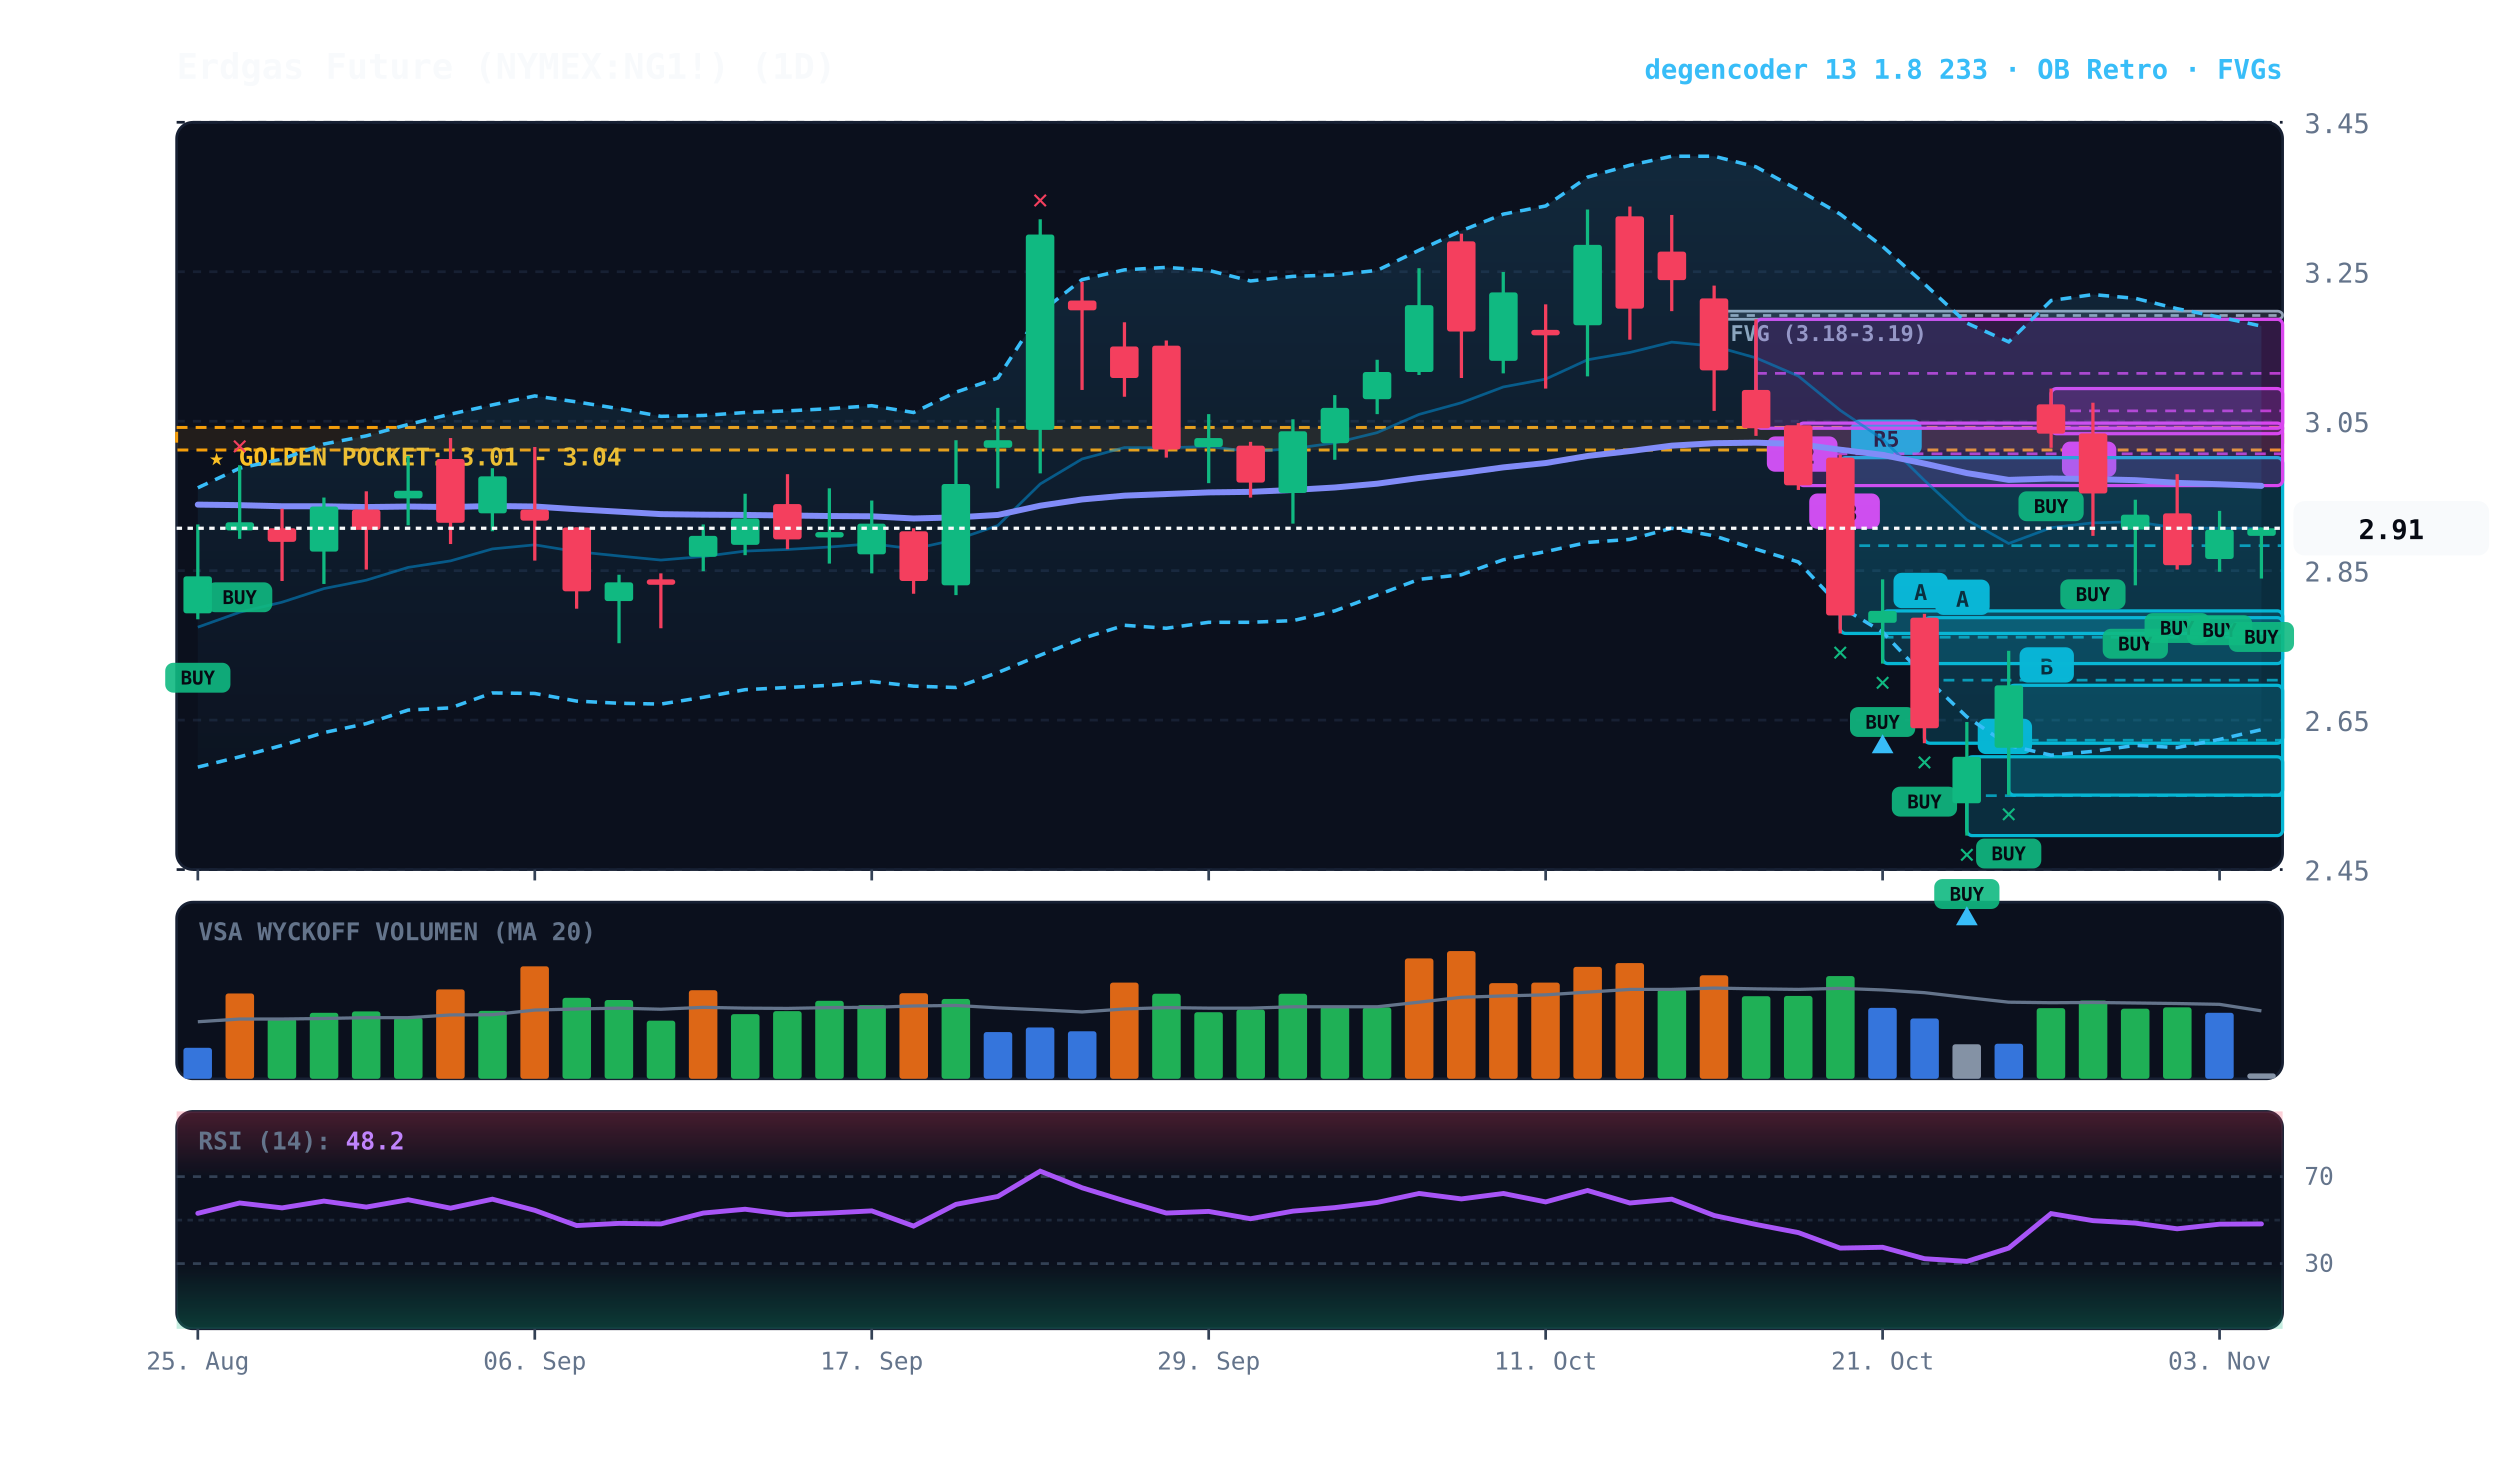
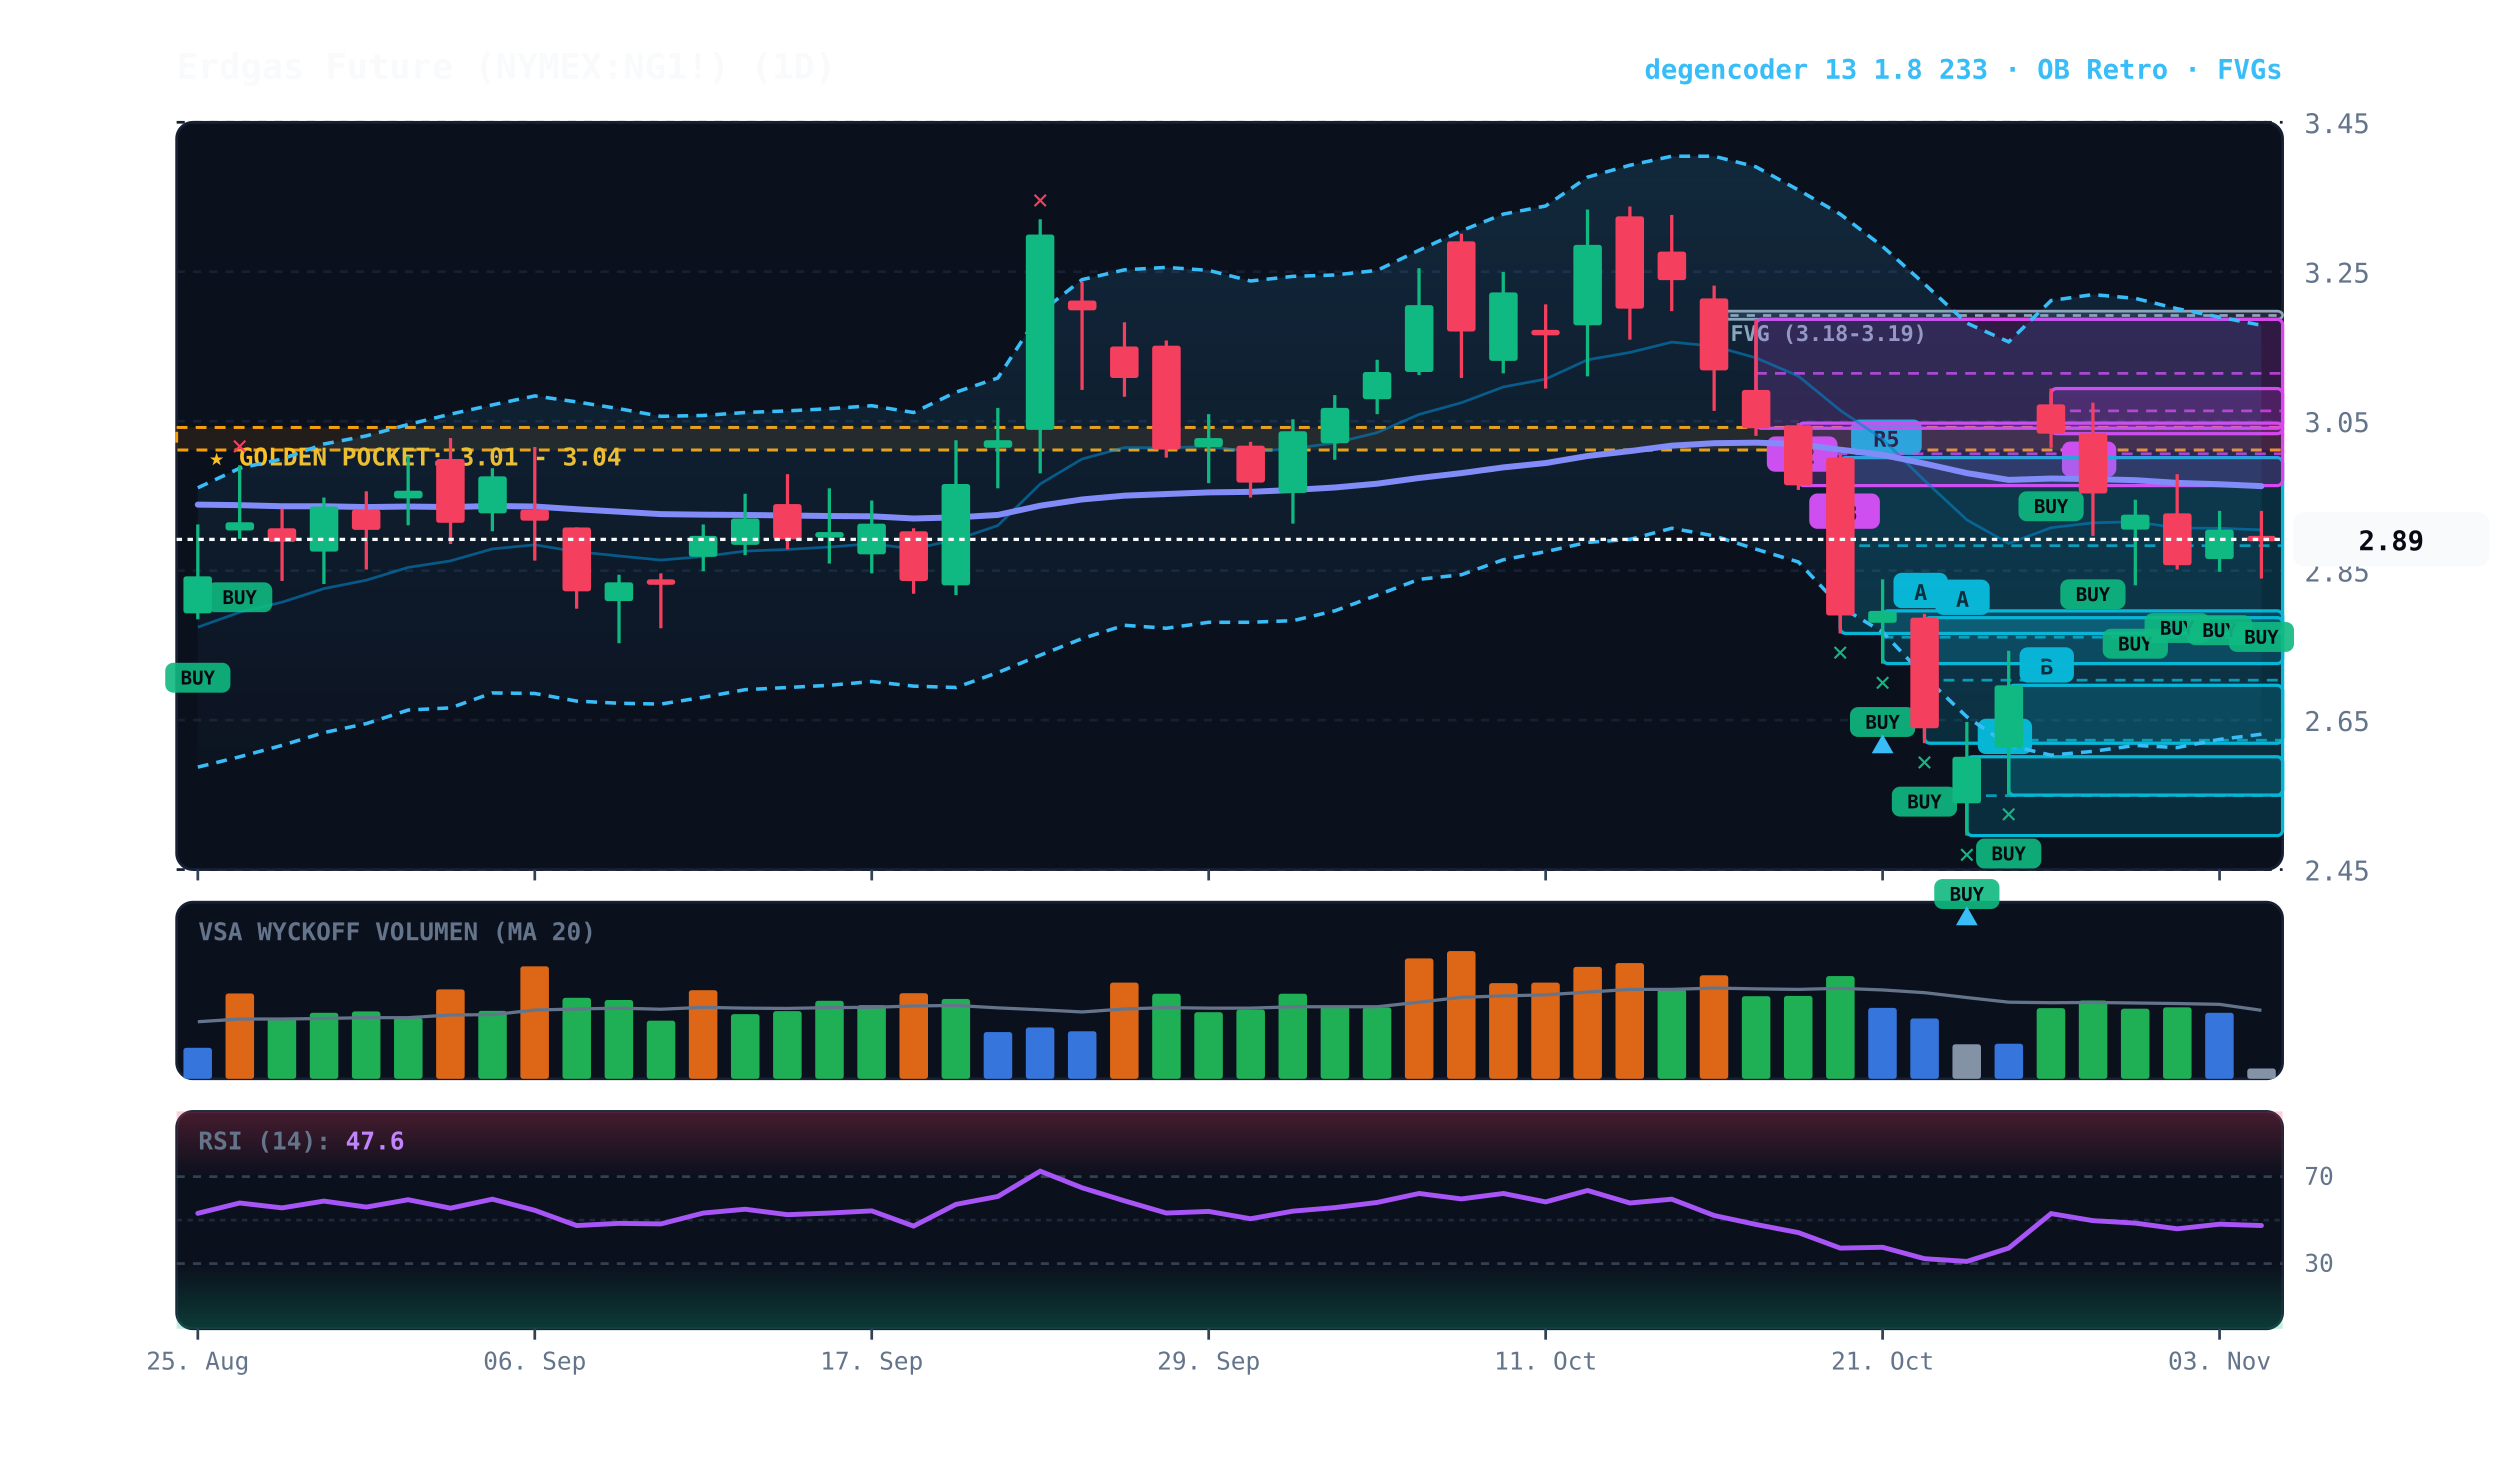
<svg xmlns="http://www.w3.org/2000/svg" viewBox="0 0 920 540" width="100%" height="100%" style="background:#070a13; font-family:'JetBrains Mono', monospace;">
  <defs>
    <linearGradient id="cloud-grad" x1="0%" y1="0%" x2="0%" y2="100%">
      <stop offset="0%" stop-color="#38bdf8" stop-opacity="0.14" />
      <stop offset="100%" stop-color="#38bdf8" stop-opacity="0.02" />
    </linearGradient>
    <linearGradient id="rsi-overbought" x1="0%" y1="0%" x2="0%" y2="100%">
      <stop offset="0%" stop-color="#f43f5e" stop-opacity="0.25" />
      <stop offset="100%" stop-color="#f43f5e" stop-opacity="0.0" />
    </linearGradient>
    <linearGradient id="rsi-oversold" x1="0%" y1="0%" x2="0%" y2="100%">
      <stop offset="0%" stop-color="#10b981" stop-opacity="0.0" />
      <stop offset="100%" stop-color="#10b981" stop-opacity="0.25" />
    </linearGradient>
  </defs>
  <rect x="65" y="45" width="775" height="275" fill="#0b101d" rx="6" stroke="#172033" stroke-width="1" />
  <rect x="65" y="332" width="775" height="65" fill="#0b101d" rx="6" stroke="#172033" stroke-width="1" />
  <rect x="65" y="409" width="775" height="80" fill="#0b101d" rx="6" stroke="#172033" stroke-width="1" />
  <line x1="65" y1="320.0" x2="840" y2="320.0" stroke="#172033" stroke-dasharray="3,3" stroke-width="1" />
  <text x="848" y="324.0" fill="#64748b" font-size="10" text-anchor="start">2.45</text>
  <line x1="65" y1="265.0" x2="840" y2="265.0" stroke="#172033" stroke-dasharray="3,3" stroke-width="1" />
  <text x="848" y="269.0" fill="#64748b" font-size="10" text-anchor="start">2.65</text>
  <line x1="65" y1="210.0" x2="840" y2="210.0" stroke="#172033" stroke-dasharray="3,3" stroke-width="1" />
  <text x="848" y="214.0" fill="#64748b" font-size="10" text-anchor="start">2.85</text>
  <line x1="65" y1="155.0" x2="840" y2="155.0" stroke="#172033" stroke-dasharray="3,3" stroke-width="1" />
  <text x="848" y="159.0" fill="#64748b" font-size="10" text-anchor="start">3.05</text>
  <line x1="65" y1="100.0" x2="840" y2="100.0" stroke="#172033" stroke-dasharray="3,3" stroke-width="1" />
  <text x="848" y="104.0" fill="#64748b" font-size="10" text-anchor="start">3.25</text>
  <line x1="65" y1="45.0" x2="840" y2="45.0" stroke="#172033" stroke-dasharray="3,3" stroke-width="1" />
  <text x="848" y="49.0" fill="#64748b" font-size="10" text-anchor="start">3.45</text>
  <rect x="65" y="157.3" width="775" height="8.3" fill="rgba(245, 158, 11, 0.10)" stroke="#f59e0b" stroke-dasharray="4,3" stroke-width="1.1" />
  <text x="77" y="171.3" fill="#fbbf24" font-size="9" font-weight="bold">★ GOLDEN POCKET: 3.01 - 3.04</text>
  <rect x="630.8" y="114.5" width="209.2" height="3.0" fill="rgba(148, 163, 184, 0.18)" stroke="#94a3b8" stroke-width="1" rx="2" />
  <line x1="630.8" y1="116.1" x2="840" y2="116.1" stroke="#94a3b8" stroke-dasharray="3,3" stroke-width="1" />
  <text x="636.8" y="125.5" fill="#94a3b8" font-size="8" font-weight="bold">FVG (3.18-3.19)</text>
  <rect x="754.8" y="143.0" width="85.2" height="16.6" fill="rgba(217, 70, 239, 0.18)" stroke="#d946ef" stroke-width="1.2" rx="2" />
  <line x1="754.8" y1="151.2" x2="840" y2="151.2" stroke="#d946ef" stroke-dasharray="4,3" stroke-width="1.0" opacity="0.8" />
  <rect x="758.8" y="162.5" width="20" height="13" fill="#d946ef" rx="3" />
  <text x="768.8" y="172.5" fill="#070a13" font-size="8" font-weight="bold" text-anchor="middle">C</text>
  <rect x="739.2" y="252.2" width="100.8" height="40.4" fill="rgba(6, 182, 212, 0.18)" stroke="#06b6d4" stroke-width="1.2" rx="2" />
  <line x1="739.2" y1="272.4" x2="840" y2="272.4" stroke="#06b6d4" stroke-dasharray="4,3" stroke-width="1.0" opacity="0.8" />
  <rect x="743.2" y="238.2" width="20" height="13" fill="#06b6d4" rx="3" />
  <text x="753.2" y="248.2" fill="#070a13" font-size="8" font-weight="bold" text-anchor="middle">B</text>
  <rect x="723.8" y="278.5" width="116.2" height="29.0" fill="rgba(6, 182, 212, 0.18)" stroke="#06b6d4" stroke-width="1.2" rx="2" />
  <line x1="723.8" y1="292.8" x2="840" y2="292.8" stroke="#06b6d4" stroke-dasharray="4,3" stroke-width="1.0" opacity="0.8" />
  <rect x="727.8" y="264.5" width="20" height="13" fill="#06b6d4" rx="3" />
  <text x="737.8" y="274.5" fill="#070a13" font-size="8" font-weight="bold" text-anchor="middle">A</text>
  <rect x="708.2" y="227.3" width="131.8" height="46.2" fill="rgba(6, 182, 212, 0.18)" stroke="#06b6d4" stroke-width="1.2" rx="2" />
  <line x1="708.2" y1="250.3" x2="840" y2="250.3" stroke="#06b6d4" stroke-dasharray="4,3" stroke-width="1.0" opacity="0.8" />
  <rect x="712.2" y="213.3" width="20" height="13" fill="#06b6d4" rx="3" />
  <text x="722.2" y="223.3" fill="#070a13" font-size="8" font-weight="bold" text-anchor="middle">A</text>
  <rect x="692.8" y="224.8" width="147.2" height="19.4" fill="rgba(6, 182, 212, 0.18)" stroke="#06b6d4" stroke-width="1.2" rx="2" />
  <line x1="692.8" y1="234.5" x2="840" y2="234.5" stroke="#06b6d4" stroke-dasharray="4,3" stroke-width="1.0" opacity="0.8" />
  <rect x="696.8" y="210.8" width="20" height="13" fill="#06b6d4" rx="3" />
  <text x="706.8" y="220.8" fill="#070a13" font-size="8" font-weight="bold" text-anchor="middle">A</text>
  <rect x="677.2" y="168.4" width="162.8" height="64.7" fill="rgba(6, 182, 212, 0.18)" stroke="#06b6d4" stroke-width="1.2" rx="2" />
  <line x1="677.2" y1="200.8" x2="840" y2="200.8" stroke="#06b6d4" stroke-dasharray="4,3" stroke-width="1.0" opacity="0.8" />
  <rect x="681.2" y="154.4" width="26" height="13" fill="#06b6d4" rx="3" />
  <text x="694.2" y="164.4" fill="#070a13" font-size="8" font-weight="bold" text-anchor="middle">R5</text>
  <rect x="661.8" y="155.7" width="178.2" height="23.0" fill="rgba(217, 70, 239, 0.18)" stroke="#d946ef" stroke-width="1.2" rx="2" />
  <line x1="661.8" y1="167.0" x2="840" y2="167.0" stroke="#d946ef" stroke-dasharray="4,3" stroke-width="1.0" opacity="0.8" />
  <rect x="665.8" y="181.6" width="26" height="13" fill="#d946ef" rx="3" />
  <text x="678.8" y="191.6" fill="#070a13" font-size="8" font-weight="bold" text-anchor="middle">R3</text>
  <rect x="646.2" y="117.5" width="193.8" height="40.1" fill="rgba(217, 70, 239, 0.18)" stroke="#d946ef" stroke-width="1.2" rx="2" />
  <line x1="646.2" y1="137.4" x2="840" y2="137.4" stroke="#d946ef" stroke-dasharray="4,3" stroke-width="1.0" opacity="0.8" />
  <rect x="650.2" y="160.6" width="26" height="13" fill="#d946ef" rx="3" />
  <text x="663.2" y="170.6" fill="#070a13" font-size="8" font-weight="bold" text-anchor="middle">R2</text>
-   <polygon points="72.8,179.5 88.2,172.3 103.8,168.9 119.2,163.4 134.8,160.4 150.2,156.2 165.8,152.4 181.2,149.0 196.8,145.7 212.2,147.9 227.8,150.4 243.2,153.2 258.8,152.9 274.2,151.8 289.8,151.2 305.2,150.4 320.8,149.3 336.2,151.8 351.8,144.3 367.2,139.1 382.8,115.0 398.2,102.9 413.8,99.3 429.2,98.4 444.8,99.5 460.2,103.4 475.8,101.7 491.2,101.2 506.8,99.5 522.2,92.1 537.8,84.9 553.2,78.8 568.8,75.8 584.2,65.2 599.8,60.8 615.2,57.5 630.8,57.5 646.2,61.4 661.8,69.9 677.2,78.8 692.8,90.7 708.2,104.5 723.8,118.9 739.2,125.8 754.8,110.6 770.2,108.4 785.8,109.8 801.2,113.6 816.8,116.7 832.2,120.0 832.2,268.5 816.8,272.1 801.2,275.1 785.8,274.3 770.2,276.5 754.8,277.9 739.2,274.3 723.8,263.8 708.2,248.9 692.8,232.6 677.2,223.2 661.8,206.8 646.2,202.1 630.8,197.2 615.2,194.4 599.8,198.5 584.2,199.6 568.8,203.0 553.2,206.0 537.8,211.5 522.2,213.2 506.8,219.0 491.2,224.8 475.8,228.4 460.2,229.0 444.8,229.0 429.2,231.2 413.8,230.1 398.2,235.0 382.8,241.1 367.2,247.5 351.8,253.0 336.2,252.5 320.8,250.8 305.2,252.2 289.8,253.0 274.2,253.8 258.8,256.6 243.2,259.1 227.8,258.8 212.2,258.0 196.8,255.2 181.2,255.0 165.8,260.5 150.2,261.3 134.8,266.3 119.2,269.6 103.8,274.3 88.2,278.5 72.8,282.3" fill="url(#cloud-grad)" />
-   <polyline points="72.8,179.5 88.2,172.3 103.8,168.9 119.2,163.4 134.8,160.4 150.2,156.2 165.8,152.4 181.2,149.0 196.8,145.7 212.2,147.9 227.8,150.4 243.2,153.2 258.8,152.9 274.2,151.8 289.8,151.2 305.2,150.4 320.8,149.3 336.2,151.8 351.8,144.3 367.2,139.1 382.8,115.0 398.2,102.9 413.8,99.3 429.2,98.4 444.8,99.5 460.2,103.4 475.8,101.7 491.2,101.2 506.8,99.5 522.2,92.1 537.8,84.9 553.2,78.8 568.8,75.8 584.2,65.2 599.8,60.8 615.2,57.5 630.8,57.5 646.2,61.4 661.8,69.9 677.2,78.8 692.8,90.7 708.2,104.5 723.8,118.9 739.2,125.8 754.8,110.6 770.2,108.4 785.8,109.8 801.2,113.6 816.8,116.7 832.2,120.0" fill="none" stroke="#38bdf8" stroke-width="1.3" stroke-dasharray="4,3" />
-   <polyline points="72.8,282.3 88.2,278.5 103.8,274.3 119.2,269.6 134.8,266.3 150.2,261.3 165.8,260.5 181.2,255.0 196.8,255.2 212.2,258.0 227.8,258.8 243.2,259.1 258.8,256.6 274.2,253.8 289.8,253.0 305.2,252.2 320.8,250.8 336.2,252.5 351.8,253.0 367.2,247.5 382.8,241.1 398.2,235.0 413.8,230.1 429.2,231.2 444.8,229.0 460.2,229.0 475.8,228.4 491.2,224.8 506.8,219.0 522.2,213.2 537.8,211.5 553.2,206.0 568.8,203.0 584.2,199.6 599.8,198.5 615.2,194.4 630.8,197.2 646.2,202.1 661.8,206.8 677.2,223.2 692.8,232.6 708.2,248.9 723.8,263.8 739.2,274.3 754.8,277.9 770.2,276.5 785.8,274.3 801.2,275.1 816.8,272.1 832.2,268.5" fill="none" stroke="#38bdf8" stroke-width="1.3" stroke-dasharray="4,3" />
-   <polyline points="72.8,230.8 88.2,225.3 103.8,221.6 119.2,216.6 134.8,213.5 150.2,208.8 165.8,206.4 181.2,202.0 196.8,200.5 212.2,203.0 227.8,204.6 243.2,206.1 258.8,204.8 274.2,202.8 289.8,202.2 305.2,201.3 320.8,200.1 336.2,202.0 351.8,198.6 367.2,193.4 382.8,178.1 398.2,168.9 413.8,164.7 429.2,164.8 444.8,164.3 460.2,166.2 475.8,165.1 491.2,163.0 506.8,159.2 522.2,152.5 537.8,148.2 553.2,142.4 568.8,139.5 584.2,132.4 599.8,129.7 615.2,125.9 630.8,127.4 646.2,131.7 661.8,138.4 677.2,151.0 692.8,161.6 708.2,176.8 723.8,191.3 739.2,200.0 754.8,194.2 770.2,192.4 785.8,192.0 801.2,194.3 816.8,194.4 832.2,194.4" fill="none" stroke="#0284c7" stroke-width="1.0" stroke-opacity="0.6" />
-   <polyline points="72.8,185.7 88.2,185.9 103.8,186.3 119.2,186.3 134.8,186.6 150.2,186.4 165.8,186.6 181.2,186.2 196.8,186.4 212.2,187.4 227.8,188.3 243.2,189.2 258.8,189.4 274.2,189.5 289.8,189.7 305.2,189.9 320.8,190.0 336.2,190.8 351.8,190.4 367.2,189.5 382.8,186.1 398.2,183.8 413.8,182.4 429.2,181.8 444.8,181.2 460.2,181.0 475.8,180.3 491.2,179.4 506.8,178.0 522.2,175.9 537.8,174.1 553.2,172.0 568.8,170.4 584.2,167.8 599.8,166.0 615.2,164.0 630.8,163.1 646.2,162.9 661.8,163.4 677.2,165.5 692.8,167.4 708.2,170.6 723.8,174.1 739.2,176.6 754.8,176.1 770.2,176.3 785.8,176.7 801.2,177.7 816.8,178.2 832.2,178.8" fill="none" stroke="#818cf8" stroke-width="2.2" stroke-linecap="round" />
+   <polygon points="72.8,179.5 88.2,172.3 103.8,168.9 119.2,163.4 134.8,160.4 150.2,156.2 165.8,152.4 181.2,149.0 196.8,145.7 212.2,147.9 227.8,150.4 243.2,153.2 258.8,152.9 274.2,151.8 289.8,151.2 305.2,150.4 320.8,149.3 336.2,151.8 351.8,144.3 367.2,139.1 382.8,115.0 398.2,102.9 413.8,99.3 429.2,98.4 444.8,99.5 460.2,103.4 475.8,101.7 491.2,101.2 506.8,99.5 522.2,92.1 537.8,84.9 553.2,78.8 568.8,75.8 584.2,65.2 599.8,60.8 615.2,57.5 630.8,57.5 646.2,61.4 661.8,69.9 677.2,78.8 692.8,90.7 708.2,104.5 723.8,118.9 739.2,125.8 754.8,110.6 770.2,108.4 785.8,109.8 801.2,113.6 816.8,116.7 832.2,119.7 832.2,270.2 816.8,272.1 801.2,275.1 785.8,274.3 770.2,276.5 754.8,277.9 739.2,274.3 723.8,263.8 708.2,248.9 692.8,232.6 677.2,223.2 661.8,206.8 646.2,202.1 630.8,197.2 615.2,194.4 599.8,198.5 584.2,199.6 568.8,203.0 553.2,206.0 537.8,211.5 522.2,213.2 506.8,219.0 491.2,224.8 475.8,228.4 460.2,229.0 444.8,229.0 429.2,231.2 413.8,230.1 398.2,235.0 382.8,241.1 367.2,247.5 351.8,253.0 336.2,252.5 320.8,250.8 305.2,252.2 289.8,253.0 274.2,253.8 258.8,256.6 243.2,259.1 227.8,258.8 212.2,258.0 196.8,255.2 181.2,255.0 165.8,260.5 150.2,261.3 134.8,266.3 119.2,269.6 103.8,274.3 88.2,278.5 72.8,282.3" fill="url(#cloud-grad)" />
+   <polyline points="72.8,179.5 88.2,172.3 103.8,168.9 119.2,163.4 134.8,160.4 150.2,156.2 165.8,152.4 181.2,149.0 196.8,145.7 212.2,147.9 227.8,150.4 243.2,153.2 258.8,152.9 274.2,151.8 289.8,151.2 305.2,150.4 320.8,149.3 336.2,151.8 351.8,144.3 367.2,139.1 382.8,115.0 398.2,102.9 413.8,99.3 429.2,98.4 444.8,99.5 460.2,103.4 475.8,101.7 491.2,101.2 506.8,99.5 522.2,92.1 537.8,84.9 553.2,78.8 568.8,75.8 584.2,65.2 599.8,60.8 615.2,57.5 630.8,57.5 646.2,61.4 661.8,69.9 677.2,78.8 692.8,90.7 708.2,104.5 723.8,118.9 739.2,125.8 754.8,110.6 770.2,108.4 785.8,109.8 801.2,113.6 816.8,116.7 832.2,119.7" fill="none" stroke="#38bdf8" stroke-width="1.3" stroke-dasharray="4,3" />
+   <polyline points="72.8,282.3 88.2,278.5 103.8,274.3 119.2,269.6 134.8,266.3 150.2,261.3 165.8,260.5 181.2,255.0 196.8,255.2 212.2,258.0 227.8,258.8 243.2,259.1 258.8,256.6 274.2,253.8 289.8,253.0 305.2,252.2 320.8,250.8 336.2,252.5 351.8,253.0 367.2,247.5 382.8,241.1 398.2,235.0 413.8,230.1 429.2,231.2 444.8,229.0 460.2,229.0 475.8,228.4 491.2,224.8 506.8,219.0 522.2,213.2 537.8,211.5 553.2,206.0 568.8,203.0 584.2,199.6 599.8,198.5 615.2,194.4 630.8,197.2 646.2,202.1 661.8,206.8 677.2,223.2 692.8,232.6 708.2,248.9 723.8,263.8 739.2,274.3 754.8,277.9 770.2,276.5 785.8,274.3 801.2,275.1 816.8,272.1 832.2,270.2" fill="none" stroke="#38bdf8" stroke-width="1.3" stroke-dasharray="4,3" />
+   <polyline points="72.8,230.8 88.2,225.3 103.8,221.6 119.2,216.6 134.8,213.5 150.2,208.8 165.8,206.4 181.2,202.0 196.8,200.5 212.2,203.0 227.8,204.6 243.2,206.1 258.8,204.8 274.2,202.8 289.8,202.2 305.2,201.3 320.8,200.1 336.2,202.0 351.8,198.6 367.2,193.4 382.8,178.1 398.2,168.9 413.8,164.7 429.2,164.8 444.8,164.3 460.2,166.2 475.8,165.1 491.2,163.0 506.8,159.2 522.2,152.5 537.8,148.2 553.2,142.4 568.8,139.5 584.2,132.4 599.8,129.7 615.2,125.9 630.8,127.4 646.2,131.7 661.8,138.4 677.2,151.0 692.8,161.6 708.2,176.8 723.8,191.3 739.2,200.0 754.8,194.2 770.2,192.4 785.8,192.0 801.2,194.3 816.8,194.4 832.2,195.0" fill="none" stroke="#0284c7" stroke-width="1.0" stroke-opacity="0.6" />
+   <polyline points="72.8,185.7 88.2,185.9 103.8,186.3 119.2,186.3 134.8,186.6 150.2,186.4 165.8,186.6 181.2,186.2 196.8,186.4 212.2,187.4 227.8,188.3 243.2,189.2 258.8,189.4 274.2,189.5 289.8,189.7 305.2,189.9 320.8,190.0 336.2,190.8 351.8,190.4 367.2,189.5 382.8,186.1 398.2,183.8 413.8,182.4 429.2,181.8 444.8,181.2 460.2,181.0 475.8,180.3 491.2,179.4 506.8,178.0 522.2,175.9 537.8,174.1 553.2,172.0 568.8,170.4 584.2,167.8 599.8,166.0 615.2,164.0 630.8,163.1 646.2,162.9 661.8,163.4 677.2,165.5 692.8,167.4 708.2,170.6 723.8,174.1 739.2,176.6 754.8,176.1 770.2,176.3 785.8,176.7 801.2,177.7 816.8,178.2 832.2,178.9" fill="none" stroke="#818cf8" stroke-width="2.2" stroke-linecap="round" />
  <line x1="72.8" y1="193.0" x2="72.8" y2="227.9" stroke="#10b981" stroke-width="1.2" />
  <rect x="67.5" y="212.1" width="10.5" height="13.6" fill="#10b981" rx="1" />
  <rect x="60.8" y="243.9" width="24" height="11" fill="#10b981" rx="3" opacity="0.9" />
  <text x="72.8" y="251.9" fill="#070a13" font-size="7" font-weight="bold" text-anchor="middle">BUY</text>
  <line x1="88.2" y1="171.2" x2="88.2" y2="198.3" stroke="#10b981" stroke-width="1.2" />
  <rect x="83.0" y="192.2" width="10.5" height="3.0" fill="#10b981" rx="1" />
  <rect x="76.2" y="214.3" width="24" height="11" fill="#10b981" rx="3" opacity="0.9" />
  <text x="88.2" y="222.3" fill="#070a13" font-size="7" font-weight="bold" text-anchor="middle">BUY</text>
  <text x="88.2" y="167.2" fill="#f43f5e" font-size="10" font-weight="bold" text-anchor="middle">✕</text>
  <line x1="103.8" y1="187.2" x2="103.8" y2="213.8" stroke="#f43f5e" stroke-width="1.2" />
  <rect x="98.5" y="194.4" width="10.5" height="5.0" fill="#f43f5e" rx="1" />
  <line x1="119.2" y1="183.1" x2="119.2" y2="214.9" stroke="#10b981" stroke-width="1.2" />
  <rect x="114.0" y="186.4" width="10.5" height="16.6" fill="#10b981" rx="1" />
  <line x1="134.8" y1="180.8" x2="134.8" y2="209.6" stroke="#f43f5e" stroke-width="1.2" />
  <rect x="129.5" y="187.5" width="10.5" height="7.5" fill="#f43f5e" rx="1" />
  <line x1="150.2" y1="167.8" x2="150.2" y2="193.3" stroke="#10b981" stroke-width="1.2" />
  <rect x="145.0" y="180.6" width="10.5" height="2.8" fill="#10b981" rx="1" />
  <line x1="165.8" y1="161.2" x2="165.8" y2="200.2" stroke="#f43f5e" stroke-width="1.2" />
  <rect x="160.5" y="168.9" width="10.5" height="23.5" fill="#f43f5e" rx="1" />
  <line x1="181.2" y1="172.3" x2="181.2" y2="195.5" stroke="#10b981" stroke-width="1.2" />
  <rect x="176.0" y="175.3" width="10.5" height="13.6" fill="#10b981" rx="1" />
  <line x1="196.8" y1="164.5" x2="196.8" y2="206.3" stroke="#f43f5e" stroke-width="1.2" />
  <rect x="191.5" y="187.5" width="10.5" height="4.1" fill="#f43f5e" rx="1" />
  <line x1="212.2" y1="194.1" x2="212.2" y2="224.0" stroke="#f43f5e" stroke-width="1.2" />
  <rect x="207.0" y="194.1" width="10.5" height="23.5" fill="#f43f5e" rx="1" />
  <line x1="227.8" y1="211.5" x2="227.8" y2="236.7" stroke="#10b981" stroke-width="1.2" />
  <rect x="222.5" y="214.3" width="10.5" height="6.9" fill="#10b981" rx="1" />
  <line x1="243.2" y1="211.0" x2="243.2" y2="231.2" stroke="#f43f5e" stroke-width="1.2" />
  <rect x="238.0" y="213.2" width="10.5" height="2.0" fill="#f43f5e" rx="1" />
  <line x1="258.8" y1="193.0" x2="258.8" y2="210.2" stroke="#10b981" stroke-width="1.2" />
  <rect x="253.5" y="197.2" width="10.5" height="7.7" fill="#10b981" rx="1" />
  <line x1="274.2" y1="181.7" x2="274.2" y2="204.3" stroke="#10b981" stroke-width="1.2" />
  <rect x="269.0" y="190.8" width="10.5" height="9.7" fill="#10b981" rx="1" />
  <line x1="289.8" y1="174.5" x2="289.8" y2="202.1" stroke="#f43f5e" stroke-width="1.2" />
  <rect x="284.5" y="185.5" width="10.5" height="13.0" fill="#f43f5e" rx="1" />
  <line x1="305.2" y1="179.7" x2="305.2" y2="207.4" stroke="#10b981" stroke-width="1.2" />
  <rect x="300.0" y="195.8" width="10.5" height="2.0" fill="#10b981" rx="1" />
  <line x1="320.8" y1="184.2" x2="320.8" y2="211.0" stroke="#10b981" stroke-width="1.2" />
  <rect x="315.5" y="192.7" width="10.5" height="11.3" fill="#10b981" rx="1" />
  <line x1="336.2" y1="194.4" x2="336.2" y2="218.5" stroke="#f43f5e" stroke-width="1.2" />
  <rect x="331.0" y="195.5" width="10.5" height="18.3" fill="#f43f5e" rx="1" />
  <line x1="351.8" y1="162.0" x2="351.8" y2="219.0" stroke="#10b981" stroke-width="1.2" />
  <rect x="346.5" y="178.1" width="10.5" height="37.3" fill="#10b981" rx="1" />
  <line x1="367.2" y1="150.1" x2="367.2" y2="179.7" stroke="#10b981" stroke-width="1.2" />
  <rect x="362.0" y="162.0" width="10.5" height="2.8" fill="#10b981" rx="1" />
  <line x1="382.8" y1="80.7" x2="382.8" y2="174.2" stroke="#10b981" stroke-width="1.2" />
  <rect x="377.5" y="86.3" width="10.5" height="71.9" fill="#10b981" rx="1" />
  <text x="382.8" y="76.7" fill="#f43f5e" font-size="10" font-weight="bold" text-anchor="middle">✕</text>
  <line x1="398.2" y1="103.7" x2="398.2" y2="143.5" stroke="#f43f5e" stroke-width="1.2" />
  <rect x="393.0" y="110.6" width="10.5" height="3.6" fill="#f43f5e" rx="1" />
  <line x1="413.8" y1="118.6" x2="413.8" y2="146.0" stroke="#f43f5e" stroke-width="1.2" />
  <rect x="408.5" y="127.5" width="10.5" height="11.6" fill="#f43f5e" rx="1" />
  <line x1="429.2" y1="125.3" x2="429.2" y2="168.4" stroke="#f43f5e" stroke-width="1.2" />
  <rect x="424.0" y="127.2" width="10.5" height="38.2" fill="#f43f5e" rx="1" />
  <line x1="444.8" y1="152.4" x2="444.8" y2="177.8" stroke="#10b981" stroke-width="1.2" />
  <rect x="439.5" y="161.2" width="10.5" height="3.3" fill="#10b981" rx="1" />
  <line x1="460.2" y1="162.6" x2="460.2" y2="183.1" stroke="#f43f5e" stroke-width="1.2" />
  <rect x="455.0" y="164.0" width="10.5" height="13.6" fill="#f43f5e" rx="1" />
  <line x1="475.8" y1="154.3" x2="475.8" y2="192.7" stroke="#10b981" stroke-width="1.2" />
  <rect x="470.5" y="158.7" width="10.5" height="22.7" fill="#10b981" rx="1" />
  <line x1="491.2" y1="145.4" x2="491.2" y2="169.2" stroke="#10b981" stroke-width="1.2" />
  <rect x="486.0" y="150.1" width="10.5" height="13.0" fill="#10b981" rx="1" />
  <line x1="506.8" y1="132.4" x2="506.8" y2="152.4" stroke="#10b981" stroke-width="1.2" />
  <rect x="501.5" y="136.9" width="10.5" height="10.0" fill="#10b981" rx="1" />
  <line x1="522.2" y1="98.7" x2="522.2" y2="138.0" stroke="#10b981" stroke-width="1.2" />
  <rect x="517.0" y="112.3" width="10.5" height="24.6" fill="#10b981" rx="1" />
  <line x1="537.8" y1="86.0" x2="537.8" y2="139.1" stroke="#f43f5e" stroke-width="1.2" />
  <rect x="532.5" y="88.8" width="10.5" height="33.2" fill="#f43f5e" rx="1" />
  <line x1="553.2" y1="100.1" x2="553.2" y2="137.4" stroke="#10b981" stroke-width="1.2" />
  <rect x="548.0" y="107.6" width="10.5" height="25.2" fill="#10b981" rx="1" />
  <line x1="568.8" y1="112.0" x2="568.8" y2="143.0" stroke="#f43f5e" stroke-width="1.2" />
  <rect x="563.5" y="121.4" width="10.5" height="2.0" fill="#f43f5e" rx="1" />
  <line x1="584.2" y1="77.1" x2="584.2" y2="138.5" stroke="#10b981" stroke-width="1.2" />
  <rect x="579.0" y="90.1" width="10.5" height="29.6" fill="#10b981" rx="1" />
  <line x1="599.8" y1="76.0" x2="599.8" y2="125.0" stroke="#f43f5e" stroke-width="1.2" />
  <rect x="594.5" y="79.6" width="10.5" height="34.0" fill="#f43f5e" rx="1" />
  <line x1="615.2" y1="79.1" x2="615.2" y2="114.5" stroke="#f43f5e" stroke-width="1.2" />
  <rect x="610.0" y="92.6" width="10.5" height="10.5" fill="#f43f5e" rx="1" />
  <line x1="630.8" y1="105.1" x2="630.8" y2="151.2" stroke="#f43f5e" stroke-width="1.2" />
  <rect x="625.5" y="109.8" width="10.5" height="26.5" fill="#f43f5e" rx="1" />
  <line x1="646.2" y1="117.5" x2="646.2" y2="160.4" stroke="#f43f5e" stroke-width="1.2" />
  <rect x="641.0" y="143.5" width="10.5" height="14.1" fill="#f43f5e" rx="1" />
  <line x1="661.8" y1="155.7" x2="661.8" y2="180.3" stroke="#f43f5e" stroke-width="1.2" />
  <rect x="656.5" y="156.5" width="10.5" height="22.1" fill="#f43f5e" rx="1" />
  <line x1="677.2" y1="167.3" x2="677.2" y2="233.1" stroke="#f43f5e" stroke-width="1.2" />
  <rect x="672.0" y="168.4" width="10.5" height="58.1" fill="#f43f5e" rx="1" />
  <text x="677.2" y="243.1" fill="#10b981" font-size="10" font-weight="bold" text-anchor="middle">✕</text>
  <line x1="692.8" y1="213.2" x2="692.8" y2="244.2" stroke="#10b981" stroke-width="1.2" />
  <rect x="687.5" y="224.8" width="10.5" height="4.4" fill="#10b981" rx="1" />
  <rect x="680.8" y="260.2" width="24" height="11" fill="#10b981" rx="3" opacity="0.9" />
  <text x="692.8" y="268.2" fill="#070a13" font-size="7" font-weight="bold" text-anchor="middle">BUY</text>
  <text x="692.8" y="254.2" fill="#10b981" font-size="10" font-weight="bold" text-anchor="middle">✕</text>
  <polygon points="692.8,270.2 688.8,277.2 696.8,277.2" fill="#38bdf8" />
  <line x1="708.2" y1="225.9" x2="708.2" y2="273.5" stroke="#f43f5e" stroke-width="1.2" />
  <rect x="703.0" y="227.3" width="10.5" height="40.7" fill="#f43f5e" rx="1" />
  <rect x="696.2" y="289.5" width="24" height="11" fill="#10b981" rx="3" opacity="0.9" />
  <text x="708.2" y="297.5" fill="#070a13" font-size="7" font-weight="bold" text-anchor="middle">BUY</text>
  <text x="708.2" y="283.5" fill="#10b981" font-size="10" font-weight="bold" text-anchor="middle">✕</text>
  <line x1="723.8" y1="265.7" x2="723.8" y2="307.5" stroke="#10b981" stroke-width="1.2" />
  <rect x="718.5" y="278.5" width="10.5" height="17.1" fill="#10b981" rx="1" />
  <rect x="711.8" y="323.5" width="24" height="11" fill="#10b981" rx="3" opacity="0.9" />
  <text x="723.8" y="331.5" fill="#070a13" font-size="7" font-weight="bold" text-anchor="middle">BUY</text>
  <text x="723.8" y="317.5" fill="#10b981" font-size="10" font-weight="bold" text-anchor="middle">✕</text>
  <polygon points="723.8,333.5 719.8,340.5 727.8,340.5" fill="#38bdf8" />
  <line x1="739.2" y1="239.5" x2="739.2" y2="292.6" stroke="#10b981" stroke-width="1.2" />
  <rect x="734.0" y="252.2" width="10.5" height="23.0" fill="#10b981" rx="1" />
  <rect x="727.2" y="308.6" width="24" height="11" fill="#10b981" rx="3" opacity="0.9" />
  <text x="739.2" y="316.6" fill="#070a13" font-size="7" font-weight="bold" text-anchor="middle">BUY</text>
  <text x="739.2" y="302.6" fill="#10b981" font-size="10" font-weight="bold" text-anchor="middle">✕</text>
  <line x1="754.8" y1="143.0" x2="754.8" y2="164.8" stroke="#f43f5e" stroke-width="1.2" />
  <rect x="749.5" y="148.8" width="10.5" height="10.8" fill="#f43f5e" rx="1" />
  <rect x="742.8" y="180.8" width="24" height="11" fill="#10b981" rx="3" opacity="0.9" />
  <text x="754.8" y="188.8" fill="#070a13" font-size="7" font-weight="bold" text-anchor="middle">BUY</text>
  <line x1="770.2" y1="148.2" x2="770.2" y2="197.2" stroke="#f43f5e" stroke-width="1.2" />
  <rect x="765.0" y="159.5" width="10.5" height="22.1" fill="#f43f5e" rx="1" />
  <rect x="758.2" y="213.2" width="24" height="11" fill="#10b981" rx="3" opacity="0.9" />
  <text x="770.2" y="221.2" fill="#070a13" font-size="7" font-weight="bold" text-anchor="middle">BUY</text>
  <line x1="785.8" y1="183.9" x2="785.8" y2="215.4" stroke="#10b981" stroke-width="1.2" />
  <rect x="780.5" y="189.4" width="10.5" height="5.5" fill="#10b981" rx="1" />
  <rect x="773.8" y="231.4" width="24" height="11" fill="#10b981" rx="3" opacity="0.9" />
  <text x="785.8" y="239.4" fill="#070a13" font-size="7" font-weight="bold" text-anchor="middle">BUY</text>
  <line x1="801.2" y1="174.5" x2="801.2" y2="209.6" stroke="#f43f5e" stroke-width="1.2" />
  <rect x="796.0" y="188.9" width="10.5" height="19.1" fill="#f43f5e" rx="1" />
  <rect x="789.2" y="225.6" width="24" height="11" fill="#10b981" rx="3" opacity="0.9" />
  <text x="801.2" y="233.6" fill="#070a13" font-size="7" font-weight="bold" text-anchor="middle">BUY</text>
  <line x1="816.8" y1="188.0" x2="816.8" y2="210.4" stroke="#10b981" stroke-width="1.2" />
  <rect x="811.5" y="194.9" width="10.5" height="10.8" fill="#10b981" rx="1" />
  <rect x="804.8" y="226.4" width="24" height="11" fill="#10b981" rx="3" opacity="0.9" />
  <text x="816.8" y="234.4" fill="#070a13" font-size="7" font-weight="bold" text-anchor="middle">BUY</text>
-   <line x1="832.2" y1="194.1" x2="832.2" y2="212.9" stroke="#10b981" stroke-width="1.2" />
-   <rect x="827.0" y="194.4" width="10.5" height="2.8" fill="#10b981" rx="1" />
+   <line x1="832.2" y1="188.0" x2="832.2" y2="212.9" stroke="#f43f5e" stroke-width="1.2" />
+   <rect x="827.0" y="197.2" width="10.5" height="2.0" fill="#f43f5e" rx="1" />
  <rect x="820.2" y="228.9" width="24" height="11" fill="#10b981" rx="3" opacity="0.9" />
  <text x="832.2" y="236.9" fill="#070a13" font-size="7" font-weight="bold" text-anchor="middle">BUY</text>
-   <line x1="65" y1="194.4" x2="840" y2="194.4" stroke="#f8fafc" stroke-width="1.2" stroke-dasharray="2,2" />
-   <rect x="844" y="184.4" width="72" height="20" fill="#f8fafc" rx="4" />
-   <text x="880" y="198.4" fill="#070a13" font-size="10" font-weight="bold" text-anchor="middle">2.91</text>
+   <line x1="65" y1="198.5" x2="840" y2="198.5" stroke="#f8fafc" stroke-width="1.2" stroke-dasharray="2,2" />
+   <rect x="844" y="188.5" width="72" height="20" fill="#f8fafc" rx="4" />
+   <text x="880" y="202.5" fill="#070a13" font-size="10" font-weight="bold" text-anchor="middle">2.89</text>
  <text x="73" y="346" fill="#64748b" font-size="9" font-weight="bold">VSA WYCKOFF VOLUMEN (MA 20)</text>
  <rect x="67.5" y="385.6" width="10.5" height="11.4" fill="#3b82f6" opacity="0.88" rx="1" />
  <rect x="83.0" y="365.6" width="10.5" height="31.4" fill="#f97316" opacity="0.88" rx="1" />
  <rect x="98.5" y="374.9" width="10.5" height="22.1" fill="#22c55e" opacity="0.88" rx="1" />
  <rect x="114.0" y="372.7" width="10.5" height="24.3" fill="#22c55e" opacity="0.88" rx="1" />
  <rect x="129.5" y="372.2" width="10.5" height="24.8" fill="#22c55e" opacity="0.88" rx="1" />
  <rect x="145.0" y="374.5" width="10.5" height="22.5" fill="#22c55e" opacity="0.88" rx="1" />
  <rect x="160.5" y="364.1" width="10.5" height="32.9" fill="#f97316" opacity="0.88" rx="1" />
  <rect x="176.0" y="372.0" width="10.5" height="25.0" fill="#22c55e" opacity="0.88" rx="1" />
  <rect x="191.5" y="355.6" width="10.5" height="41.4" fill="#f97316" opacity="0.88" rx="1" />
  <rect x="207.0" y="367.2" width="10.5" height="29.8" fill="#22c55e" opacity="0.88" rx="1" />
  <rect x="222.5" y="368.0" width="10.5" height="29.0" fill="#22c55e" opacity="0.88" rx="1" />
  <rect x="238.0" y="375.6" width="10.5" height="21.4" fill="#22c55e" opacity="0.88" rx="1" />
  <rect x="253.5" y="364.4" width="10.5" height="32.6" fill="#f97316" opacity="0.88" rx="1" />
  <rect x="269.0" y="373.2" width="10.5" height="23.8" fill="#22c55e" opacity="0.88" rx="1" />
  <rect x="284.5" y="372.1" width="10.5" height="24.9" fill="#22c55e" opacity="0.88" rx="1" />
  <rect x="300.0" y="368.3" width="10.5" height="28.7" fill="#22c55e" opacity="0.88" rx="1" />
  <rect x="315.5" y="369.9" width="10.5" height="27.1" fill="#22c55e" opacity="0.88" rx="1" />
  <rect x="331.0" y="365.5" width="10.5" height="31.5" fill="#f97316" opacity="0.88" rx="1" />
  <rect x="346.5" y="367.6" width="10.5" height="29.4" fill="#22c55e" opacity="0.88" rx="1" />
  <rect x="362.0" y="379.8" width="10.5" height="17.2" fill="#3b82f6" opacity="0.88" rx="1" />
  <rect x="377.5" y="378.1" width="10.5" height="18.9" fill="#3b82f6" opacity="0.88" rx="1" />
  <rect x="393.0" y="379.5" width="10.5" height="17.5" fill="#3b82f6" opacity="0.88" rx="1" />
  <rect x="408.5" y="361.6" width="10.5" height="35.4" fill="#f97316" opacity="0.88" rx="1" />
  <rect x="424.0" y="365.7" width="10.5" height="31.3" fill="#22c55e" opacity="0.88" rx="1" />
  <rect x="439.5" y="372.5" width="10.5" height="24.5" fill="#22c55e" opacity="0.88" rx="1" />
  <rect x="455.0" y="371.5" width="10.5" height="25.5" fill="#22c55e" opacity="0.88" rx="1" />
  <rect x="470.5" y="365.7" width="10.5" height="31.3" fill="#22c55e" opacity="0.88" rx="1" />
  <rect x="486.0" y="370.4" width="10.5" height="26.6" fill="#22c55e" opacity="0.88" rx="1" />
  <rect x="501.5" y="370.7" width="10.5" height="26.3" fill="#22c55e" opacity="0.88" rx="1" />
  <rect x="517.0" y="352.7" width="10.5" height="44.3" fill="#f97316" opacity="0.88" rx="1" />
  <rect x="532.5" y="350.0" width="10.5" height="47.0" fill="#f97316" opacity="0.88" rx="1" />
  <rect x="548.0" y="361.8" width="10.5" height="35.2" fill="#f97316" opacity="0.88" rx="1" />
  <rect x="563.5" y="361.6" width="10.5" height="35.4" fill="#f97316" opacity="0.88" rx="1" />
  <rect x="579.0" y="355.8" width="10.5" height="41.2" fill="#f97316" opacity="0.88" rx="1" />
  <rect x="594.5" y="354.4" width="10.5" height="42.6" fill="#f97316" opacity="0.88" rx="1" />
  <rect x="610.0" y="364.1" width="10.5" height="32.9" fill="#22c55e" opacity="0.88" rx="1" />
  <rect x="625.5" y="358.9" width="10.5" height="38.1" fill="#f97316" opacity="0.88" rx="1" />
  <rect x="641.0" y="366.6" width="10.5" height="30.4" fill="#22c55e" opacity="0.88" rx="1" />
  <rect x="656.5" y="366.5" width="10.5" height="30.5" fill="#22c55e" opacity="0.88" rx="1" />
  <rect x="672.0" y="359.2" width="10.5" height="37.8" fill="#22c55e" opacity="0.88" rx="1" />
  <rect x="687.5" y="370.9" width="10.5" height="26.1" fill="#3b82f6" opacity="0.88" rx="1" />
  <rect x="703.0" y="374.8" width="10.5" height="22.2" fill="#3b82f6" opacity="0.88" rx="1" />
  <rect x="718.5" y="384.3" width="10.5" height="12.7" fill="#94a3b8" opacity="0.88" rx="1" />
  <rect x="734.0" y="384.1" width="10.5" height="12.9" fill="#3b82f6" opacity="0.88" rx="1" />
  <rect x="749.5" y="371.0" width="10.5" height="26.0" fill="#22c55e" opacity="0.88" rx="1" />
  <rect x="765.0" y="368.2" width="10.5" height="28.8" fill="#22c55e" opacity="0.88" rx="1" />
  <rect x="780.5" y="371.2" width="10.5" height="25.8" fill="#22c55e" opacity="0.88" rx="1" />
  <rect x="796.0" y="370.7" width="10.5" height="26.3" fill="#22c55e" opacity="0.88" rx="1" />
  <rect x="811.5" y="372.7" width="10.5" height="24.3" fill="#3b82f6" opacity="0.88" rx="1" />
-   <rect x="827.0" y="395.0" width="10.5" height="2.0" fill="#94a3b8" opacity="0.88" rx="1" />
-   <polyline points="72.8,376.0 88.2,375.0 103.8,375.0 119.2,374.8 134.8,374.5 150.2,374.5 165.8,373.5 181.2,373.4 196.8,371.7 212.2,371.3 227.8,371.0 243.2,371.4 258.8,370.7 274.2,371.0 289.8,371.1 305.2,370.8 320.8,370.7 336.2,370.2 351.8,370.0 367.2,370.9 382.8,371.6 398.2,372.4 413.8,371.3 429.2,370.8 444.8,371.0 460.2,371.0 475.8,370.5 491.2,370.5 506.8,370.5 522.2,368.8 537.8,367.0 553.2,366.5 568.8,366.1 584.2,365.1 599.8,364.1 615.2,364.1 630.8,363.6 646.2,363.9 661.8,364.1 677.2,363.7 692.8,364.3 708.2,365.3 723.8,367.1 739.2,368.8 754.8,369.0 770.2,368.9 785.8,369.1 801.2,369.3 816.8,369.6 832.2,372.0" fill="none" stroke="#64748b" stroke-width="1.2" />
+   <rect x="827.0" y="393.2" width="10.5" height="3.8" fill="#94a3b8" opacity="0.88" rx="1" />
+   <polyline points="72.8,376.0 88.2,375.0 103.8,375.0 119.2,374.8 134.8,374.5 150.2,374.5 165.8,373.5 181.2,373.4 196.8,371.7 212.2,371.3 227.8,371.0 243.2,371.4 258.8,370.7 274.2,371.0 289.8,371.1 305.2,370.8 320.8,370.7 336.2,370.2 351.8,370.0 367.2,370.9 382.8,371.6 398.2,372.4 413.8,371.3 429.2,370.8 444.8,371.0 460.2,371.0 475.8,370.5 491.2,370.5 506.8,370.5 522.2,368.8 537.8,367.0 553.2,366.5 568.8,366.1 584.2,365.1 599.8,364.1 615.2,364.1 630.8,363.6 646.2,363.9 661.8,364.1 677.2,363.7 692.8,364.3 708.2,365.3 723.8,367.1 739.2,368.8 754.8,369.0 770.2,368.9 785.8,369.1 801.2,369.3 816.8,369.6 832.2,371.8" fill="none" stroke="#64748b" stroke-width="1.2" />
  <rect x="65" y="409" width="775" height="24.0" fill="url(#rsi-overbought)" />
  <rect x="65" y="465.0" width="775" height="24.0" fill="url(#rsi-oversold)" />
  <line x1="65" y1="433.0" x2="840" y2="433.0" stroke="#334155" stroke-dasharray="3,3" stroke-width="1" />
  <text x="848" y="436.0" fill="#64748b" font-size="9">70</text>
  <line x1="65" y1="449.0" x2="840" y2="449.0" stroke="#1e293b" stroke-dasharray="2,2" stroke-width="1" />
  <line x1="65" y1="465.0" x2="840" y2="465.0" stroke="#334155" stroke-dasharray="3,3" stroke-width="1" />
  <text x="848" y="468.0" fill="#64748b" font-size="9">30</text>
-   <polyline points="72.8,446.5 88.2,442.7 103.8,444.5 119.2,442.0 134.8,444.2 150.2,441.5 165.8,444.6 181.2,441.3 196.8,445.4 212.2,451.0 227.8,450.2 243.2,450.4 258.8,446.4 274.2,445.0 289.8,447.0 305.2,446.4 320.8,445.6 336.2,451.2 351.8,443.2 367.2,440.3 382.8,431.0 398.2,437.1 413.8,441.9 429.2,446.4 444.8,445.8 460.2,448.5 475.8,445.7 491.2,444.4 506.8,442.5 522.2,439.2 537.8,441.2 553.2,439.2 568.8,442.3 584.2,438.1 599.8,442.7 615.2,441.3 630.8,447.3 646.2,450.6 661.8,453.6 677.2,459.3 692.8,459.0 708.2,463.2 723.8,464.2 739.2,459.3 754.8,446.6 770.2,449.2 785.8,450.1 801.2,452.2 816.8,450.5 832.2,450.4" fill="none" stroke="#a855f7" stroke-width="1.8" stroke-linecap="round" />
-   <text x="73" y="423" fill="#64748b" font-size="9" font-weight="bold">RSI (14): <tspan fill="#c084fc">48.2</tspan>
+   <polyline points="72.8,446.5 88.2,442.7 103.8,444.5 119.2,442.0 134.8,444.2 150.2,441.5 165.8,444.6 181.2,441.3 196.8,445.4 212.2,451.0 227.8,450.2 243.2,450.4 258.8,446.4 274.2,445.0 289.8,447.0 305.2,446.4 320.8,445.6 336.2,451.2 351.8,443.2 367.2,440.3 382.8,431.0 398.2,437.1 413.8,441.9 429.2,446.4 444.8,445.8 460.2,448.5 475.8,445.7 491.2,444.4 506.8,442.5 522.2,439.2 537.8,441.2 553.2,439.2 568.8,442.3 584.2,438.1 599.8,442.7 615.2,441.3 630.8,447.3 646.2,450.6 661.8,453.6 677.2,459.3 692.8,459.0 708.2,463.2 723.8,464.2 739.2,459.3 754.8,446.6 770.2,449.2 785.8,450.1 801.2,452.2 816.8,450.5 832.2,451.0" fill="none" stroke="#a855f7" stroke-width="1.8" stroke-linecap="round" />
+   <text x="73" y="423" fill="#64748b" font-size="9" font-weight="bold">RSI (14): <tspan fill="#c084fc">47.6</tspan>
  </text>
  <line x1="72.8" y1="320" x2="72.8" y2="324" stroke="#334155" stroke-width="1" />
  <line x1="72.8" y1="489" x2="72.8" y2="493" stroke="#334155" stroke-width="1" />
  <text x="72.8" y="504" fill="#64748b" font-size="9" text-anchor="middle">25. Aug</text>
  <line x1="196.8" y1="320" x2="196.8" y2="324" stroke="#334155" stroke-width="1" />
  <line x1="196.8" y1="489" x2="196.8" y2="493" stroke="#334155" stroke-width="1" />
  <text x="196.8" y="504" fill="#64748b" font-size="9" text-anchor="middle">06. Sep</text>
  <line x1="320.8" y1="320" x2="320.8" y2="324" stroke="#334155" stroke-width="1" />
  <line x1="320.8" y1="489" x2="320.8" y2="493" stroke="#334155" stroke-width="1" />
  <text x="320.8" y="504" fill="#64748b" font-size="9" text-anchor="middle">17. Sep</text>
  <line x1="444.8" y1="320" x2="444.8" y2="324" stroke="#334155" stroke-width="1" />
  <line x1="444.8" y1="489" x2="444.8" y2="493" stroke="#334155" stroke-width="1" />
  <text x="444.8" y="504" fill="#64748b" font-size="9" text-anchor="middle">29. Sep</text>
  <line x1="568.8" y1="320" x2="568.8" y2="324" stroke="#334155" stroke-width="1" />
  <line x1="568.8" y1="489" x2="568.8" y2="493" stroke="#334155" stroke-width="1" />
  <text x="568.8" y="504" fill="#64748b" font-size="9" text-anchor="middle">11. Oct</text>
  <line x1="692.8" y1="320" x2="692.8" y2="324" stroke="#334155" stroke-width="1" />
  <line x1="692.8" y1="489" x2="692.8" y2="493" stroke="#334155" stroke-width="1" />
  <text x="692.8" y="504" fill="#64748b" font-size="9" text-anchor="middle">21. Oct</text>
  <line x1="816.8" y1="320" x2="816.8" y2="324" stroke="#334155" stroke-width="1" />
  <line x1="816.8" y1="489" x2="816.8" y2="493" stroke="#334155" stroke-width="1" />
  <text x="816.8" y="504" fill="#64748b" font-size="9" text-anchor="middle">03. Nov</text>
  <text x="65" y="29" fill="#f8fafc" font-size="13" font-weight="bold">Erdgas Future (NYMEX:NG1!) (1D)</text>
  <text x="840" y="29" fill="#38bdf8" font-size="10" font-weight="bold" text-anchor="end">degencoder 13 1.8 233 · OB Retro · FVGs</text>
</svg>
